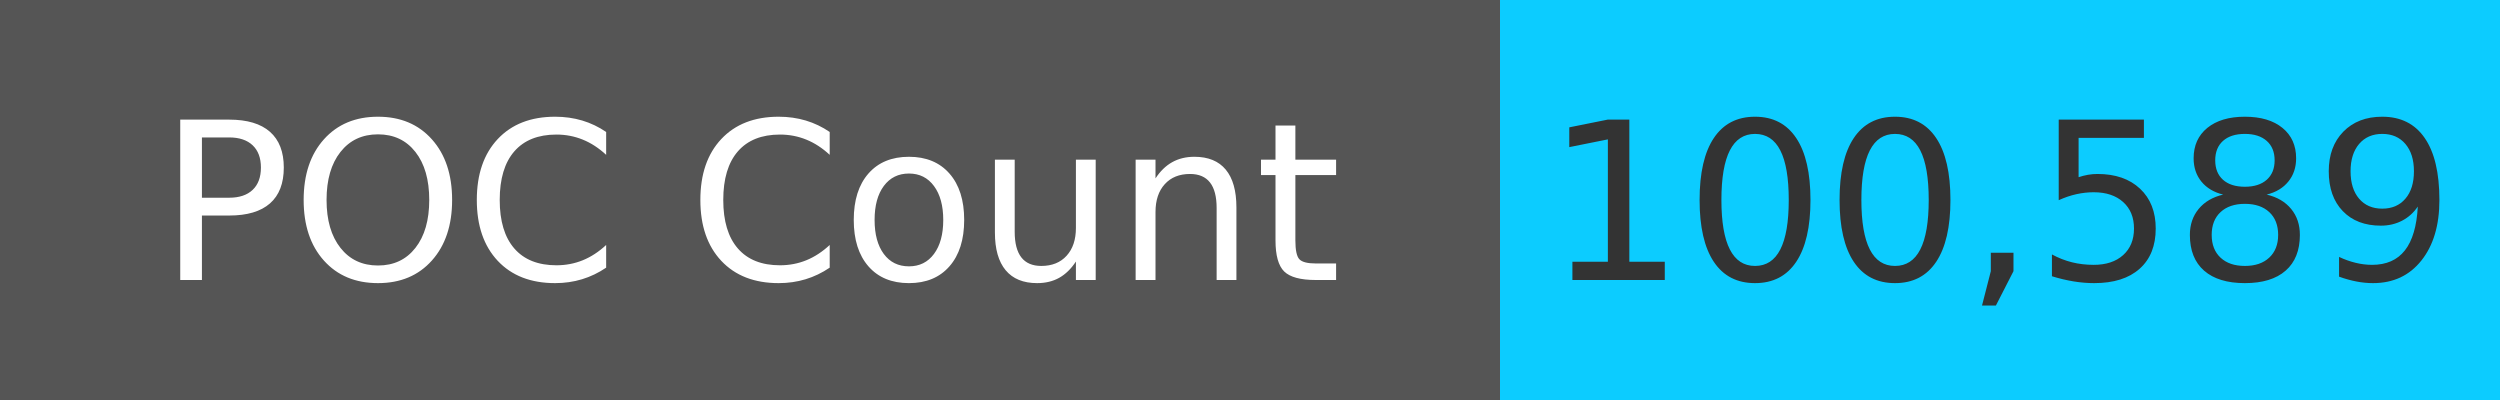
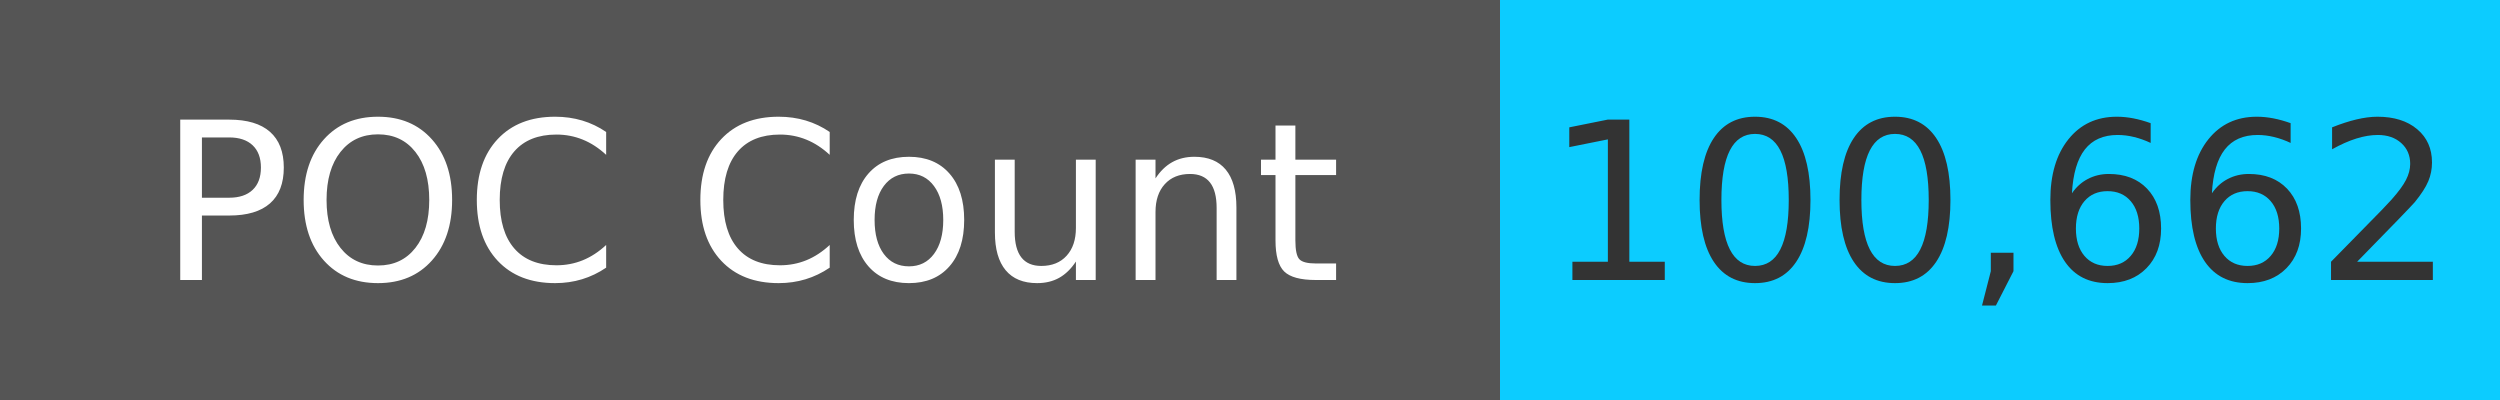
<svg xmlns="http://www.w3.org/2000/svg" width="125" height="20" role="img">
  <linearGradient id="s" x2="0" y2="100%">
    <stop offset="0" stop-color="#bbb" stop-opacity=".1" />
    <stop offset="1" stop-opacity=".1" />
  </linearGradient>
  <g>
    <rect width="75" height="20" fill="#555" />
    <rect x="75" width="267" height="20" fill="#0cccff" />
  </g>
  <g fill="#fff" text-anchor="middle" font-family="Verdana,Geneva,DejaVu Sans,sans-serif" text-rendering="geometricPrecision" font-size="110">
    <text x="375" y="140" transform="scale(.1)" fill="#fff">
            POC Count
        </text>
    <text x="1000" y="140" transform="scale(.1)" fill="#333">
-             100,589
+             100,662
        </text>
  </g>
</svg>
